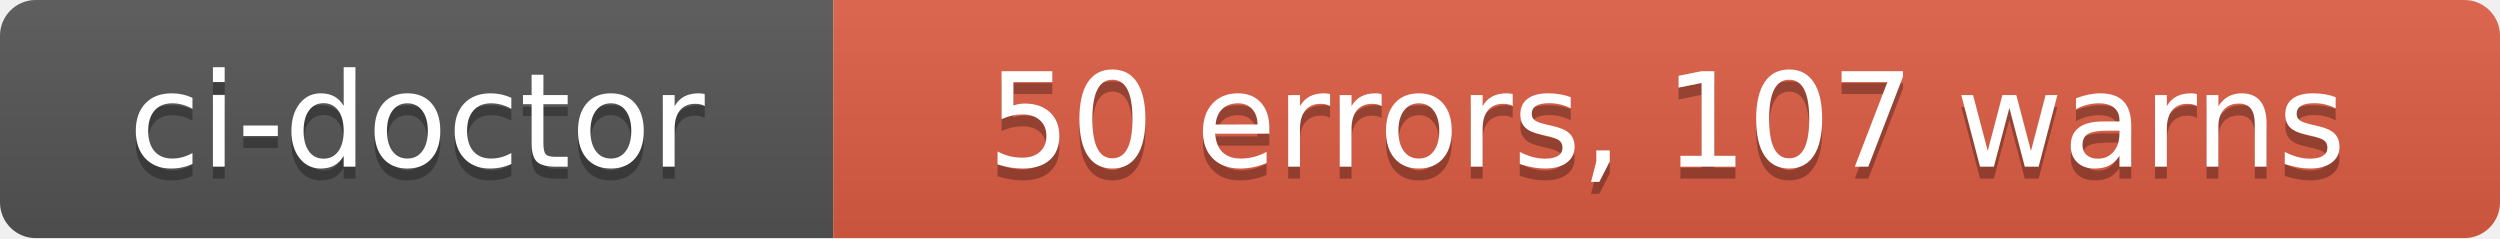
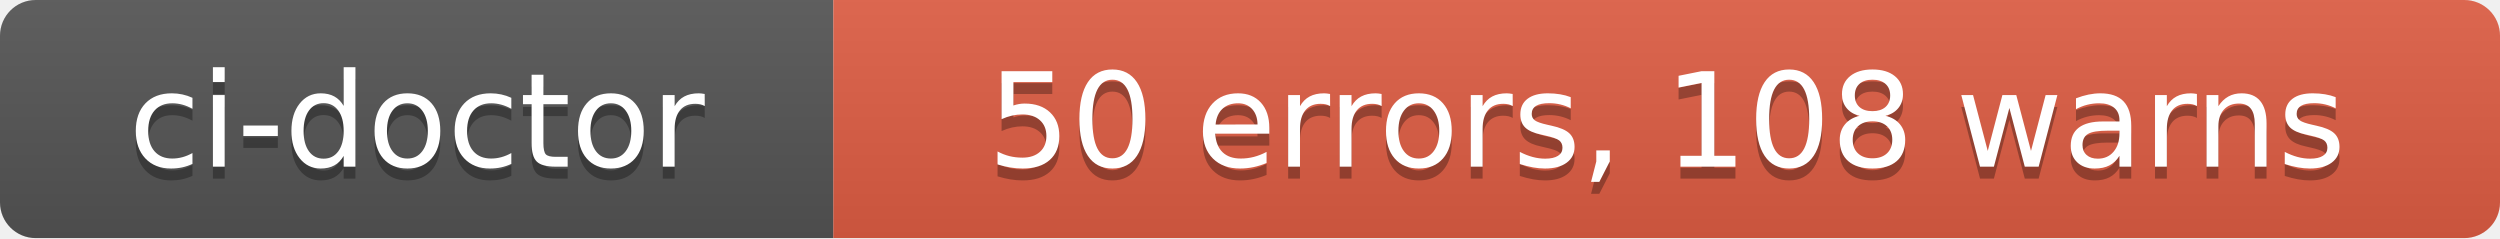
- <svg xmlns="http://www.w3.org/2000/svg" width="210" height="20" role="img" aria-label="ci-doctor: 50 errors, 107 warns">
+ <svg xmlns="http://www.w3.org/2000/svg" width="210" height="20" role="img" aria-label="ci-doctor: 50 errors, 108 warns">
  <linearGradient id="s" x2="0" y2="100%">
    <stop offset="0" stop-color="#bbb" stop-opacity=".1" />
    <stop offset="1" stop-opacity=".1" />
  </linearGradient>
  <clipPath id="r">
    <rect width="210" height="20" rx="3" fill="#fff" />
  </clipPath>
  <g clip-path="url(#r)">
    <rect width="70" height="20" fill="#555" />
    <rect x="70" width="140" height="20" fill="#e05d44" />
    <rect width="210" height="20" fill="url(#s)" />
  </g>
  <g fill="#fff" text-anchor="middle" font-family="Verdana,Geneva,DejaVu Sans,sans-serif" text-rendering="geometricPrecision" font-size="110">
    <text aria-hidden="true" x="350" y="150" fill="#010101" fill-opacity=".3" transform="scale(.1)" textLength="580">ci-doctor</text>
    <text x="350" y="140" transform="scale(.1)" fill="#fff" textLength="580">ci-doctor</text>
-     <text aria-hidden="true" x="1400" y="150" fill="#010101" fill-opacity=".3" transform="scale(.1)" textLength="1280">50 errors, 107 warns</text>
-     <text x="1400" y="140" transform="scale(.1)" fill="#fff" textLength="1280">50 errors, 107 warns</text>
+     <text aria-hidden="true" x="1400" y="150" fill="#010101" fill-opacity=".3" transform="scale(.1)" textLength="1280">50 errors, 108 warns</text>
+     <text x="1400" y="140" transform="scale(.1)" fill="#fff" textLength="1280">50 errors, 108 warns</text>
  </g>
</svg>
